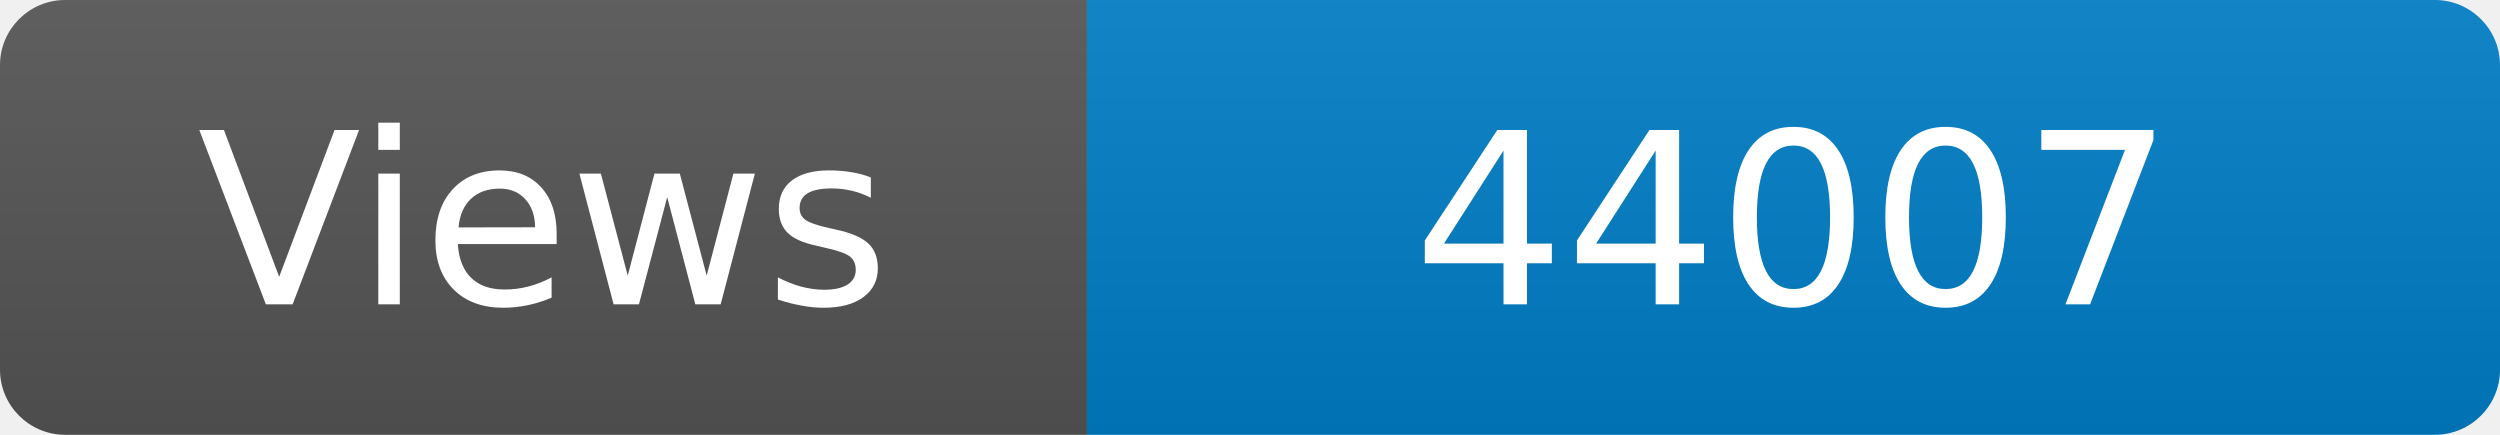
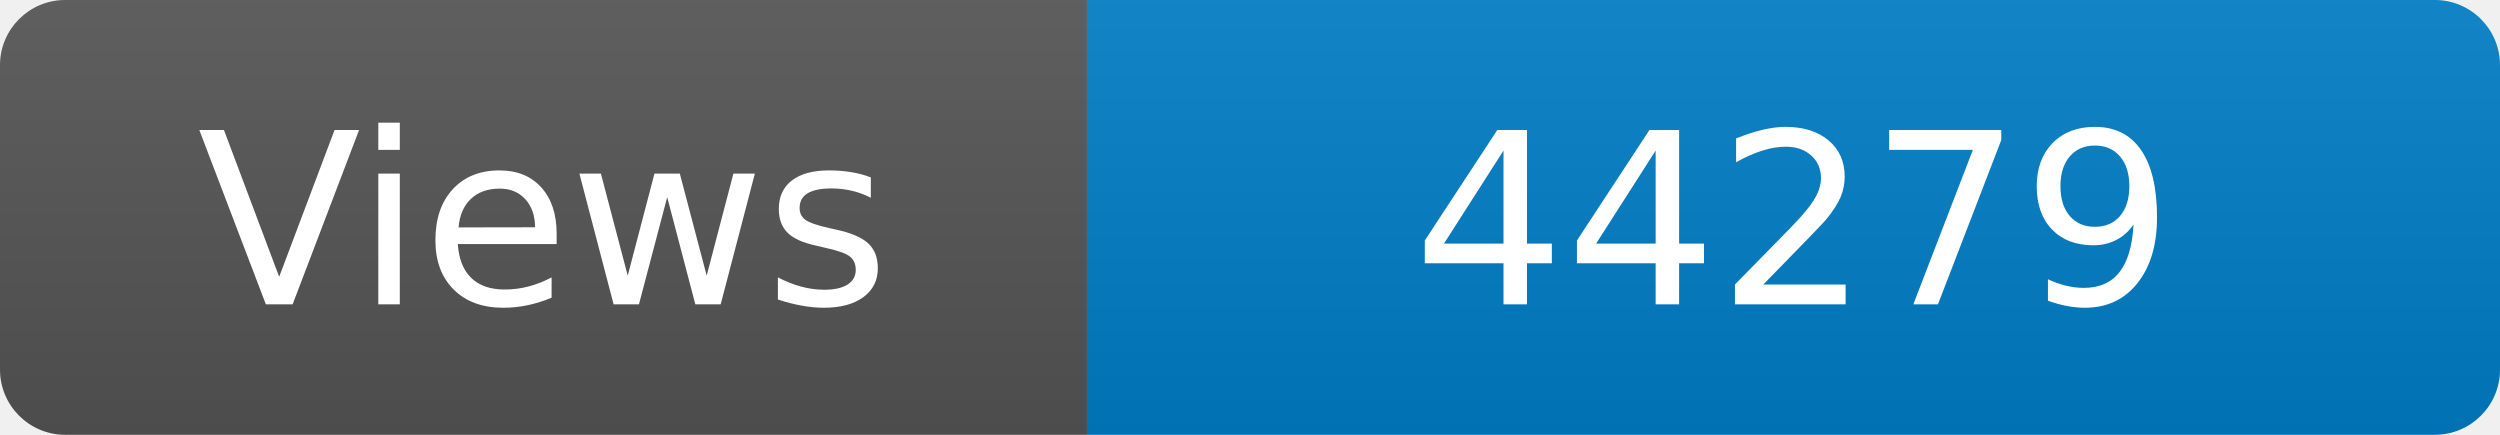
<svg xmlns="http://www.w3.org/2000/svg" width="115" height="20" role="img" aria-label="Maintained?: yes">
  <linearGradient id="s" x2="0" y2="100%">
    <stop offset="0" stop-color="#bbb" stop-opacity=".1" />
    <stop offset="1" stop-opacity=".1" />
  </linearGradient>
  <clipPath id="r">
    <rect width="115" height="20" rx="3" fill="#fff" />
  </clipPath>
  <g clip-path="url(#r)">
    <rect width="50" height="20" fill="#555" />
    <rect x="50" width="160" height="20" fill="#007ec6" />
    <rect width="115" height="20" fill="url(#s)" />
  </g>
  <g fill="#fff" text-anchor="middle" font-family="Verdana,Geneva,DejaVu Sans,sans-serif" font-size="110">
    <text x="250" y="140" transform="scale(.1)" fill="#fff">Views</text>
-     <text x="825" y="140" transform="scale(.1)" fill="#fff">44007</text>
+     <text x="825" y="140" transform="scale(.1)" fill="#fff">44279</text>
  </g>
</svg>
